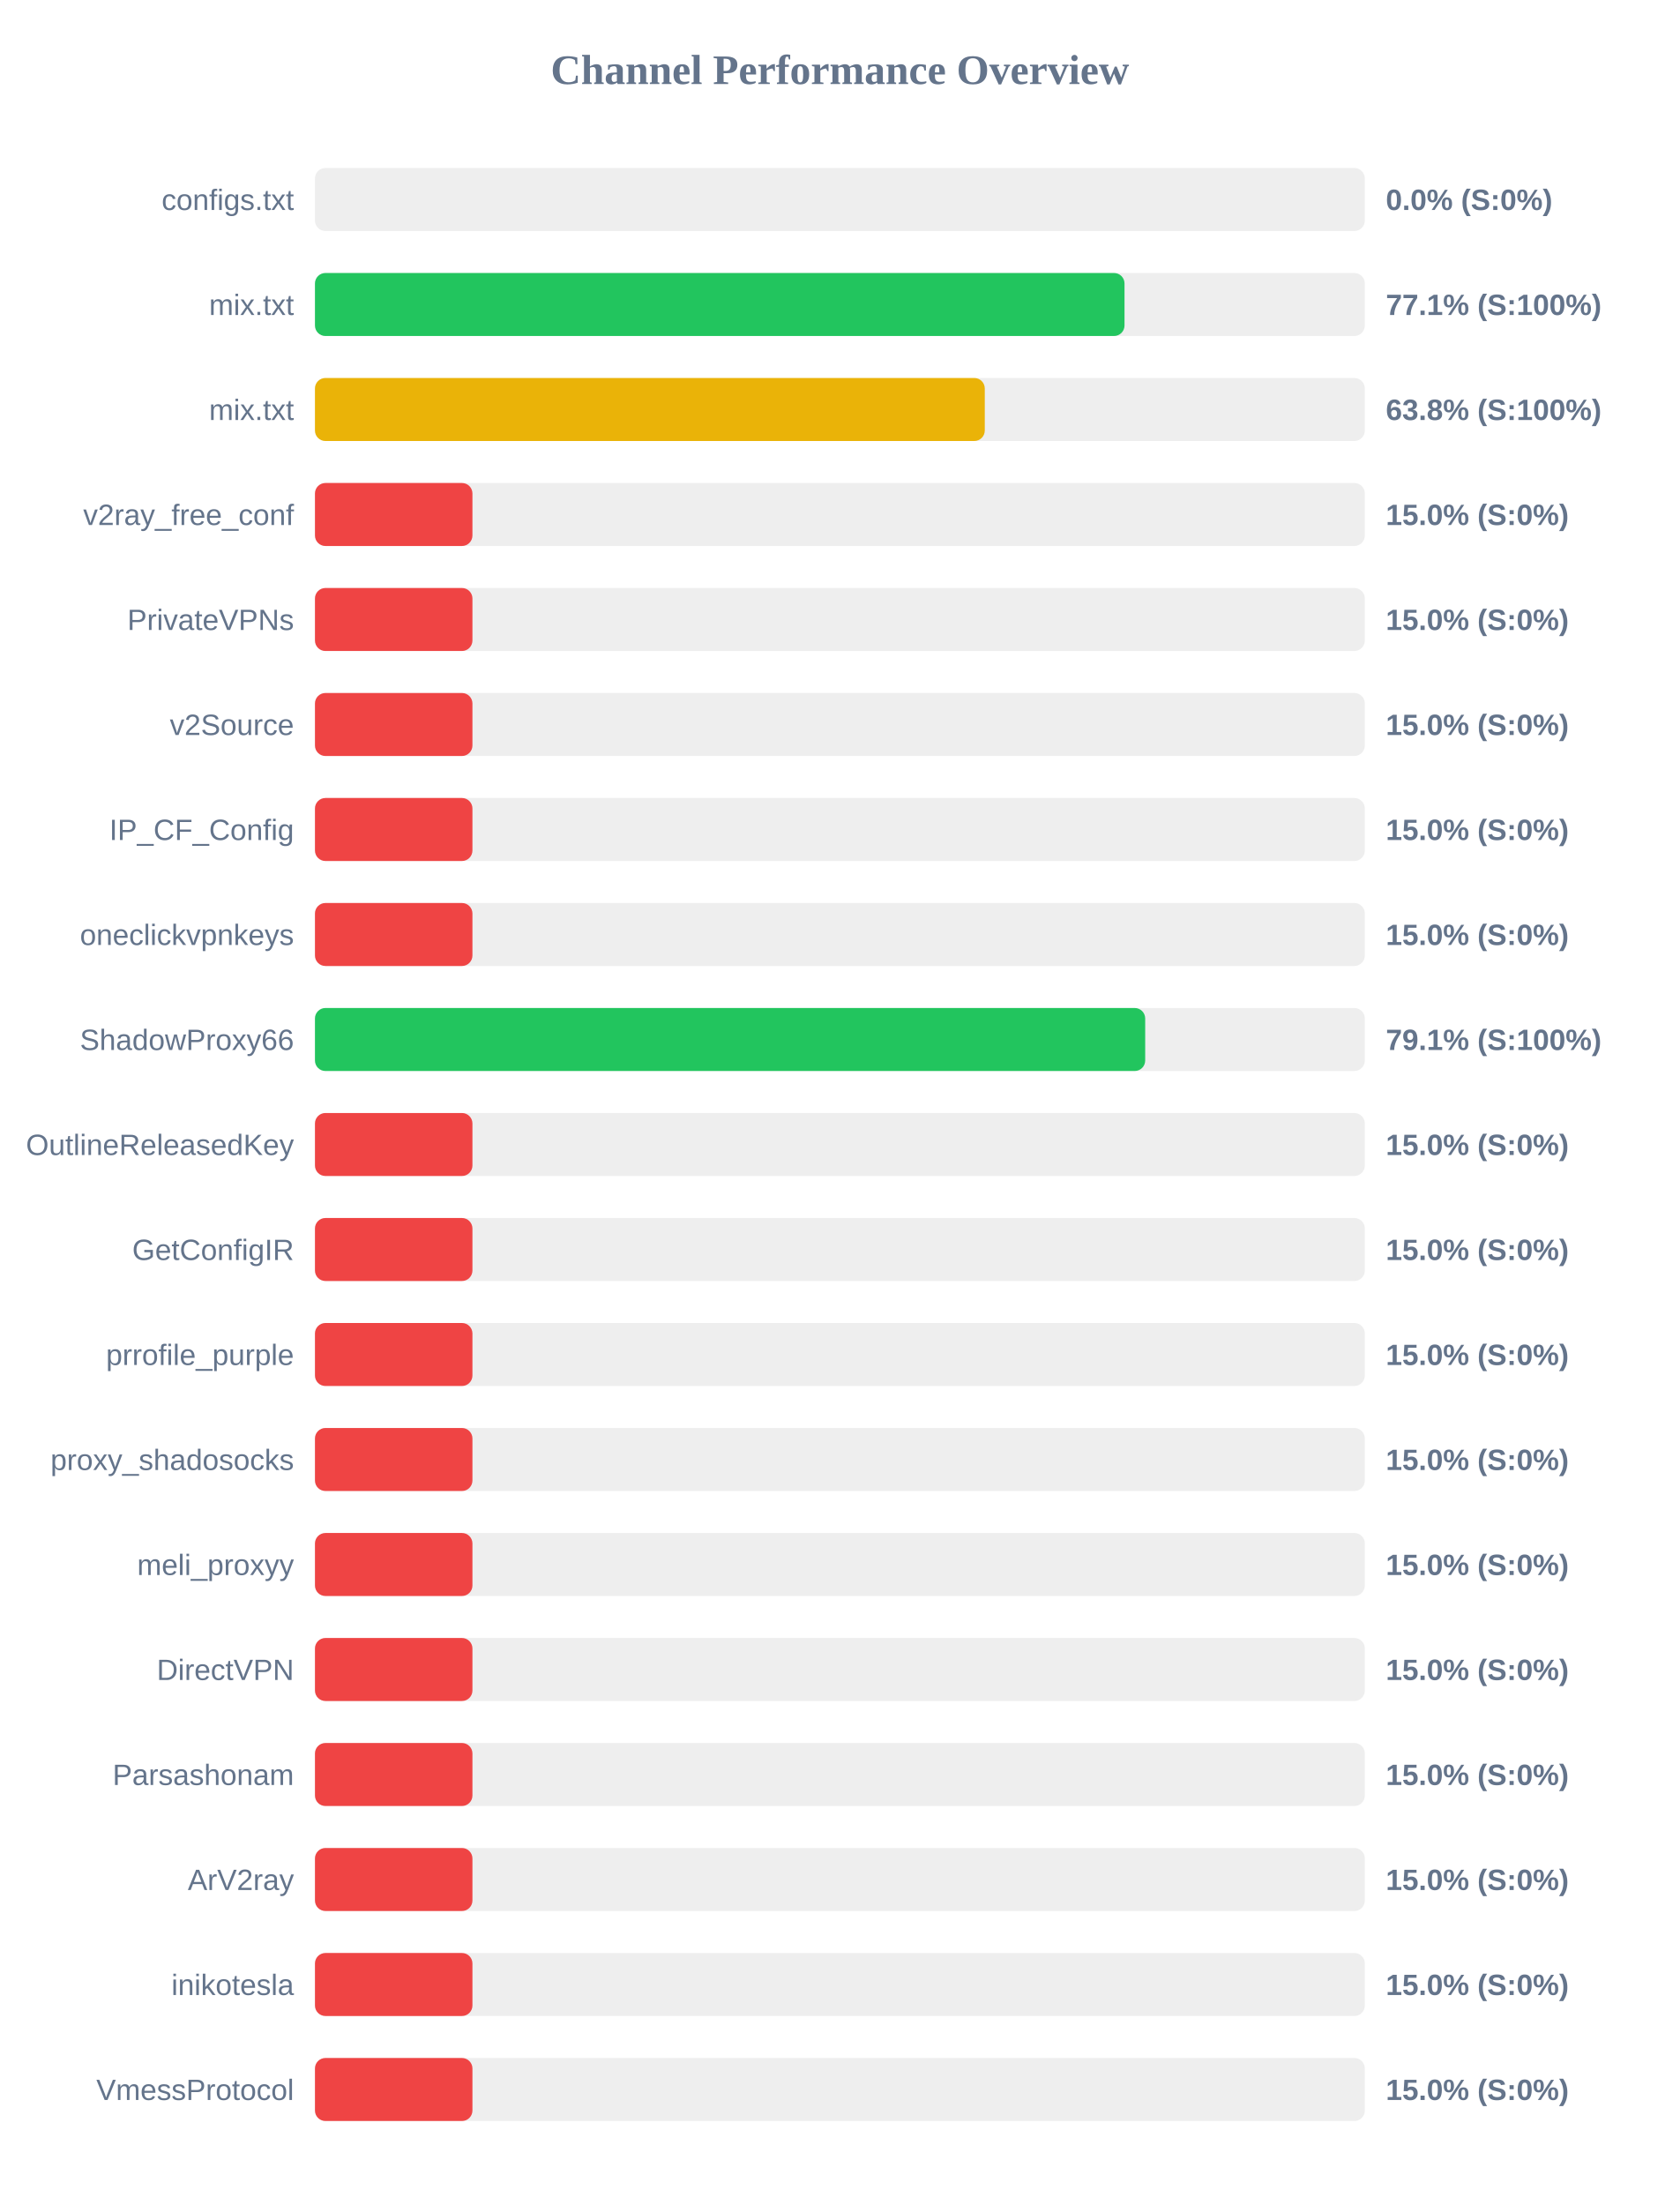
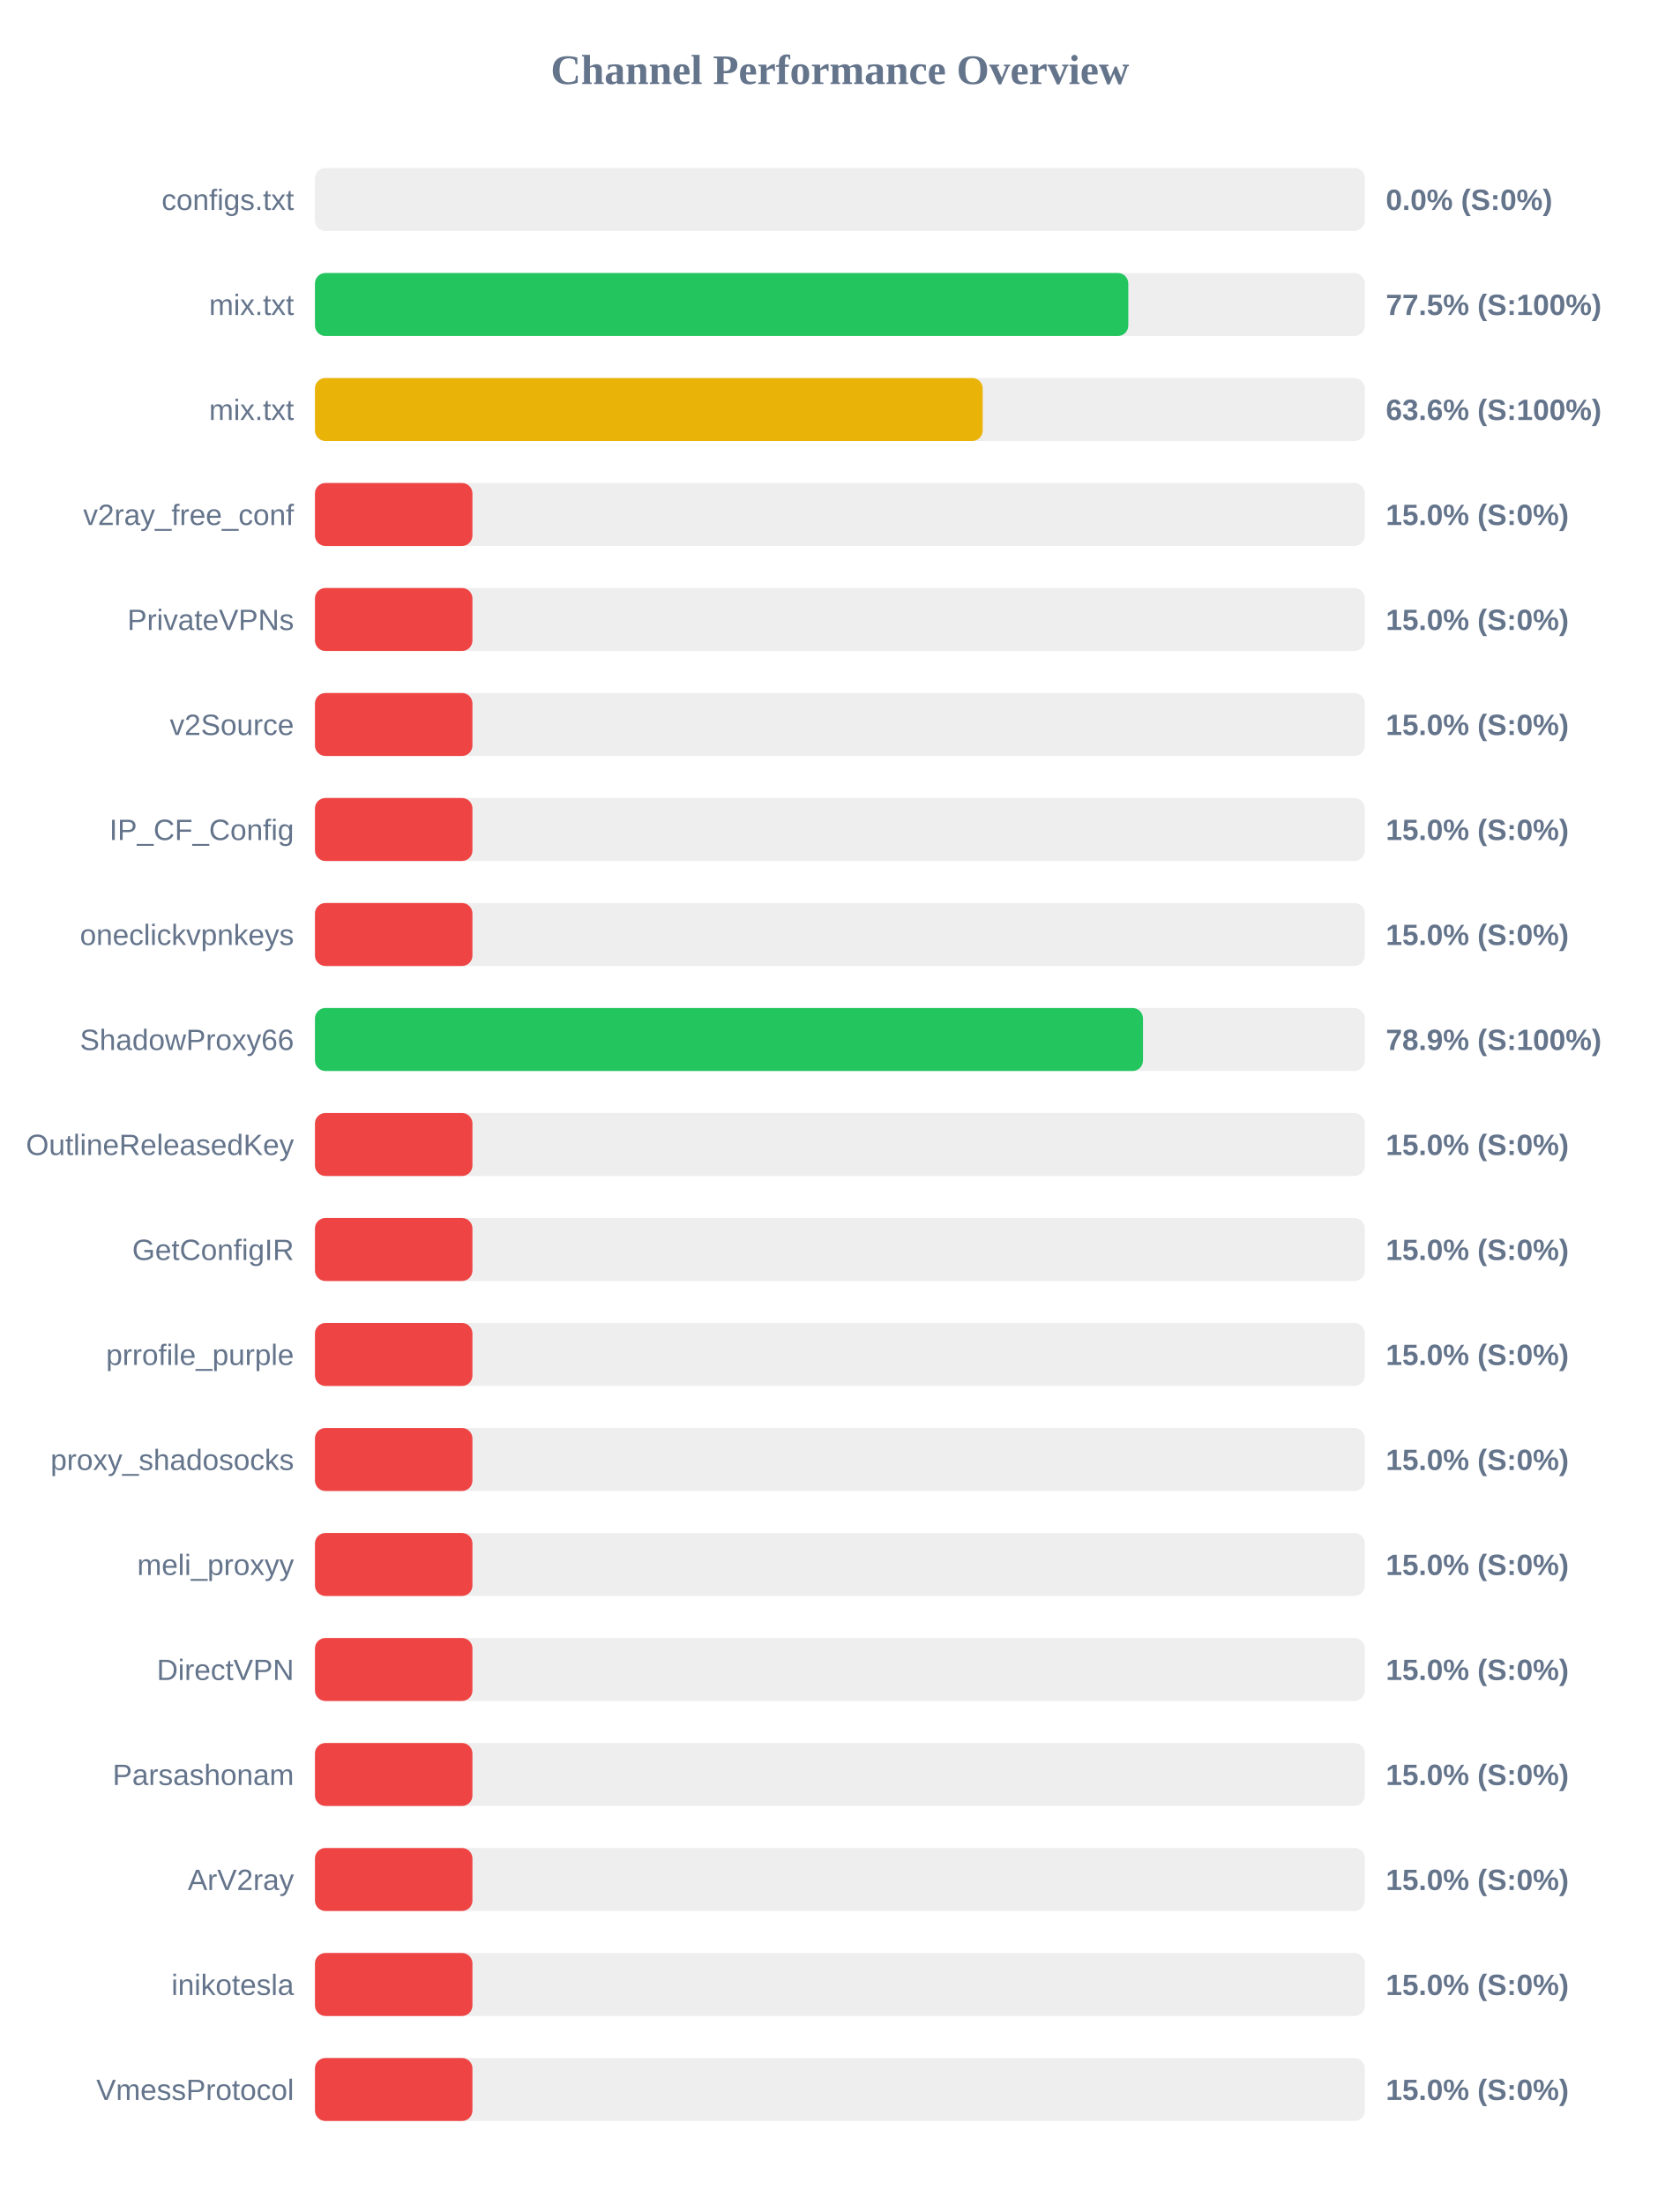
<svg xmlns="http://www.w3.org/2000/svg" width="800" height="1050" version="1.1">
  <style>
        .row { font: 14px Arial; fill: #64748b; }
        .score { font: bold 14px Arial; fill: #64748b; }
    </style>
  <text x="400" y="40" text-anchor="middle" font-size="20px" font-weight="bold" fill="#64748b">Channel Performance Overview</text>
  <rect x="150" y="80" width="500" height="30" fill="#eee" rx="5" />
  <rect x="150" y="80" width="0.0" height="30" fill="#ef4444" rx="5" />
  <text x="140" y="100" text-anchor="end" class="row">configs.txt</text>
  <text x="660" y="100" text-anchor="start" class="score">0.0% (S:0%)</text>
  <rect x="150" y="130" width="500" height="30" fill="#eee" rx="5" />
-   <rect x="150" y="130" width="385.55" height="30" fill="#22c55e" rx="5" />
+   <rect x="150" y="130" width="387.35" height="30" fill="#22c55e" rx="5" />
  <text x="140" y="150" text-anchor="end" class="row">mix.txt</text>
-   <text x="660" y="150" text-anchor="start" class="score">77.1% (S:100%)</text>
+   <text x="660" y="150" text-anchor="start" class="score">77.5% (S:100%)</text>
  <rect x="150" y="180" width="500" height="30" fill="#eee" rx="5" />
-   <rect x="150" y="180" width="319.0" height="30" fill="#eab308" rx="5" />
+   <rect x="150" y="180" width="318.0" height="30" fill="#eab308" rx="5" />
  <text x="140" y="200" text-anchor="end" class="row">mix.txt</text>
-   <text x="660" y="200" text-anchor="start" class="score">63.8% (S:100%)</text>
+   <text x="660" y="200" text-anchor="start" class="score">63.6% (S:100%)</text>
  <rect x="150" y="230" width="500" height="30" fill="#eee" rx="5" />
  <rect x="150" y="230" width="75.0" height="30" fill="#ef4444" rx="5" />
  <text x="140" y="250" text-anchor="end" class="row">v2ray_free_conf</text>
  <text x="660" y="250" text-anchor="start" class="score">15.0% (S:0%)</text>
  <rect x="150" y="280" width="500" height="30" fill="#eee" rx="5" />
  <rect x="150" y="280" width="75.0" height="30" fill="#ef4444" rx="5" />
  <text x="140" y="300" text-anchor="end" class="row">PrivateVPNs</text>
  <text x="660" y="300" text-anchor="start" class="score">15.0% (S:0%)</text>
  <rect x="150" y="330" width="500" height="30" fill="#eee" rx="5" />
  <rect x="150" y="330" width="75.0" height="30" fill="#ef4444" rx="5" />
  <text x="140" y="350" text-anchor="end" class="row">v2Source</text>
  <text x="660" y="350" text-anchor="start" class="score">15.0% (S:0%)</text>
  <rect x="150" y="380" width="500" height="30" fill="#eee" rx="5" />
  <rect x="150" y="380" width="75.0" height="30" fill="#ef4444" rx="5" />
  <text x="140" y="400" text-anchor="end" class="row">IP_CF_Config</text>
  <text x="660" y="400" text-anchor="start" class="score">15.0% (S:0%)</text>
  <rect x="150" y="430" width="500" height="30" fill="#eee" rx="5" />
  <rect x="150" y="430" width="75.0" height="30" fill="#ef4444" rx="5" />
  <text x="140" y="450" text-anchor="end" class="row">oneclickvpnkeys</text>
  <text x="660" y="450" text-anchor="start" class="score">15.0% (S:0%)</text>
  <rect x="150" y="480" width="500" height="30" fill="#eee" rx="5" />
-   <rect x="150" y="480" width="395.4" height="30" fill="#22c55e" rx="5" />
+   <rect x="150" y="480" width="394.35" height="30" fill="#22c55e" rx="5" />
  <text x="140" y="500" text-anchor="end" class="row">ShadowProxy66</text>
-   <text x="660" y="500" text-anchor="start" class="score">79.1% (S:100%)</text>
+   <text x="660" y="500" text-anchor="start" class="score">78.9% (S:100%)</text>
  <rect x="150" y="530" width="500" height="30" fill="#eee" rx="5" />
  <rect x="150" y="530" width="75.0" height="30" fill="#ef4444" rx="5" />
  <text x="140" y="550" text-anchor="end" class="row">OutlineReleasedKey</text>
  <text x="660" y="550" text-anchor="start" class="score">15.0% (S:0%)</text>
  <rect x="150" y="580" width="500" height="30" fill="#eee" rx="5" />
  <rect x="150" y="580" width="75.0" height="30" fill="#ef4444" rx="5" />
  <text x="140" y="600" text-anchor="end" class="row">GetConfigIR</text>
  <text x="660" y="600" text-anchor="start" class="score">15.0% (S:0%)</text>
  <rect x="150" y="630" width="500" height="30" fill="#eee" rx="5" />
  <rect x="150" y="630" width="75.0" height="30" fill="#ef4444" rx="5" />
  <text x="140" y="650" text-anchor="end" class="row">prrofile_purple</text>
  <text x="660" y="650" text-anchor="start" class="score">15.0% (S:0%)</text>
  <rect x="150" y="680" width="500" height="30" fill="#eee" rx="5" />
  <rect x="150" y="680" width="75.0" height="30" fill="#ef4444" rx="5" />
  <text x="140" y="700" text-anchor="end" class="row">proxy_shadosocks</text>
  <text x="660" y="700" text-anchor="start" class="score">15.0% (S:0%)</text>
  <rect x="150" y="730" width="500" height="30" fill="#eee" rx="5" />
  <rect x="150" y="730" width="75.0" height="30" fill="#ef4444" rx="5" />
  <text x="140" y="750" text-anchor="end" class="row">meli_proxyy</text>
  <text x="660" y="750" text-anchor="start" class="score">15.0% (S:0%)</text>
  <rect x="150" y="780" width="500" height="30" fill="#eee" rx="5" />
  <rect x="150" y="780" width="75.0" height="30" fill="#ef4444" rx="5" />
  <text x="140" y="800" text-anchor="end" class="row">DirectVPN</text>
  <text x="660" y="800" text-anchor="start" class="score">15.0% (S:0%)</text>
  <rect x="150" y="830" width="500" height="30" fill="#eee" rx="5" />
  <rect x="150" y="830" width="75.0" height="30" fill="#ef4444" rx="5" />
  <text x="140" y="850" text-anchor="end" class="row">Parsashonam</text>
  <text x="660" y="850" text-anchor="start" class="score">15.0% (S:0%)</text>
  <rect x="150" y="880" width="500" height="30" fill="#eee" rx="5" />
  <rect x="150" y="880" width="75.0" height="30" fill="#ef4444" rx="5" />
  <text x="140" y="900" text-anchor="end" class="row">ArV2ray</text>
  <text x="660" y="900" text-anchor="start" class="score">15.0% (S:0%)</text>
  <rect x="150" y="930" width="500" height="30" fill="#eee" rx="5" />
  <rect x="150" y="930" width="75.0" height="30" fill="#ef4444" rx="5" />
  <text x="140" y="950" text-anchor="end" class="row">inikotesla</text>
  <text x="660" y="950" text-anchor="start" class="score">15.0% (S:0%)</text>
  <rect x="150" y="980" width="500" height="30" fill="#eee" rx="5" />
  <rect x="150" y="980" width="75.0" height="30" fill="#ef4444" rx="5" />
  <text x="140" y="1000" text-anchor="end" class="row">VmessProtocol</text>
  <text x="660" y="1000" text-anchor="start" class="score">15.0% (S:0%)</text>
</svg>
